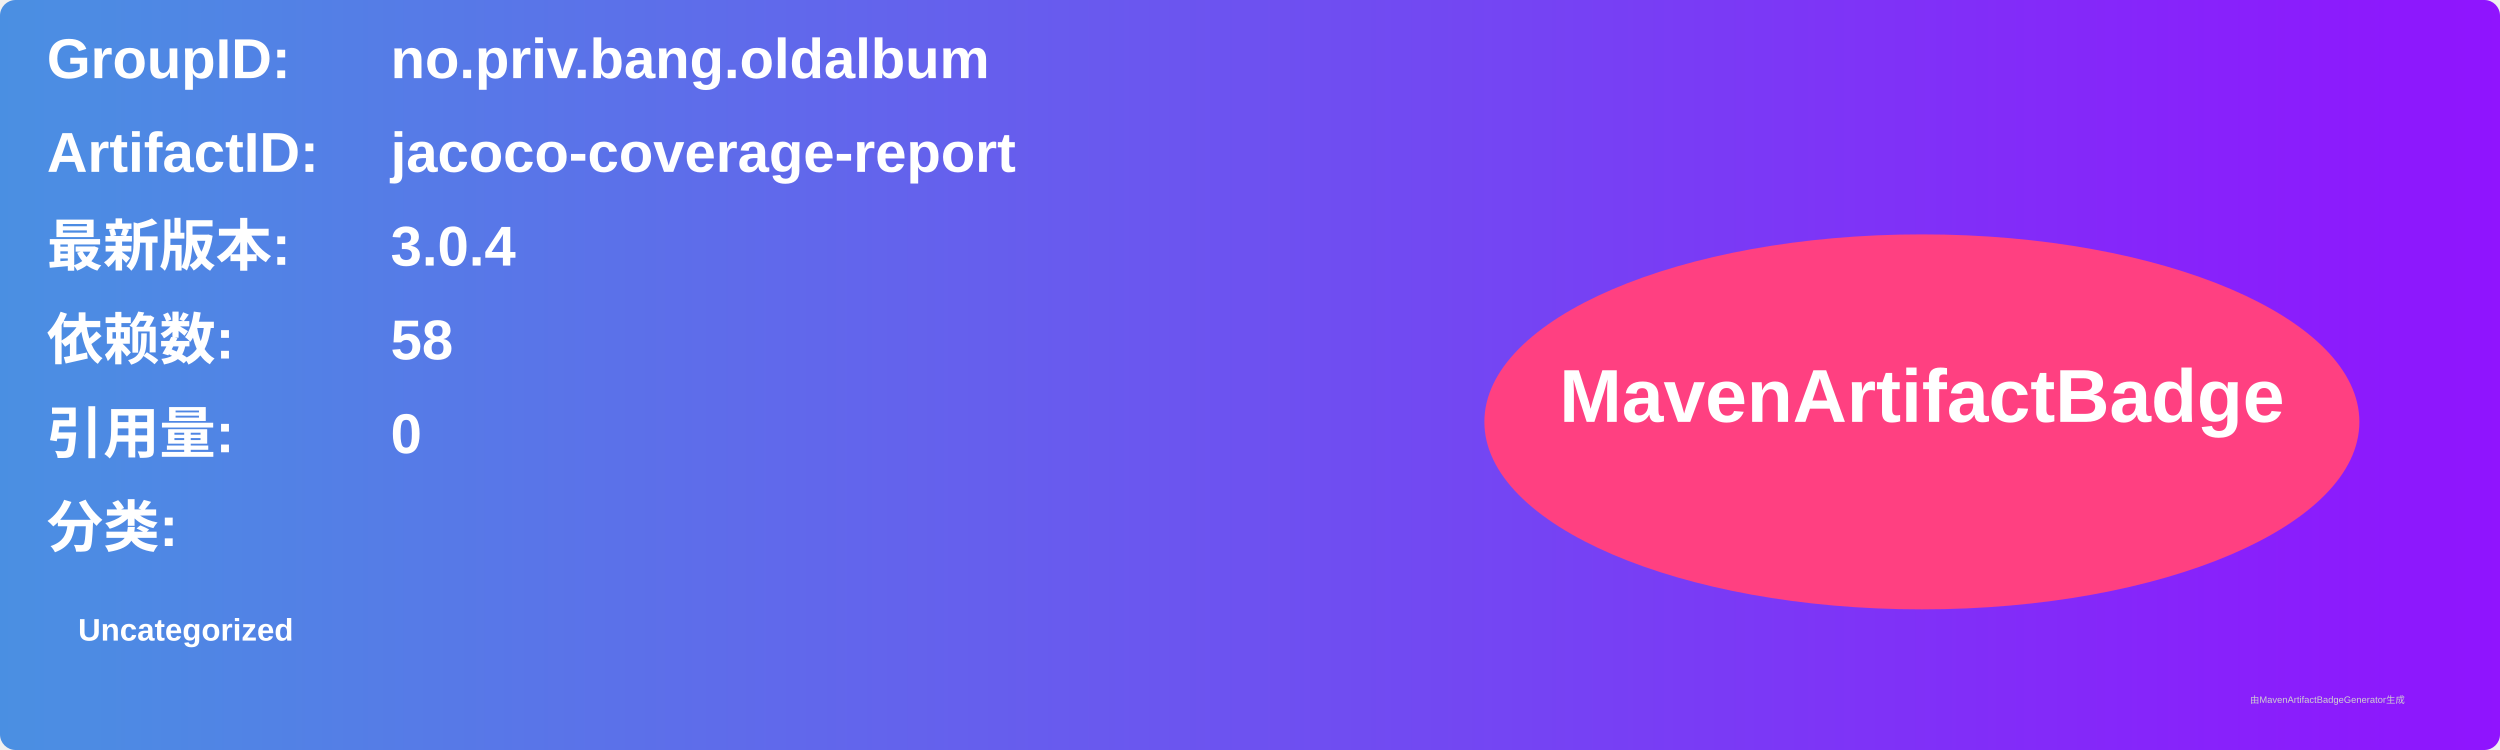
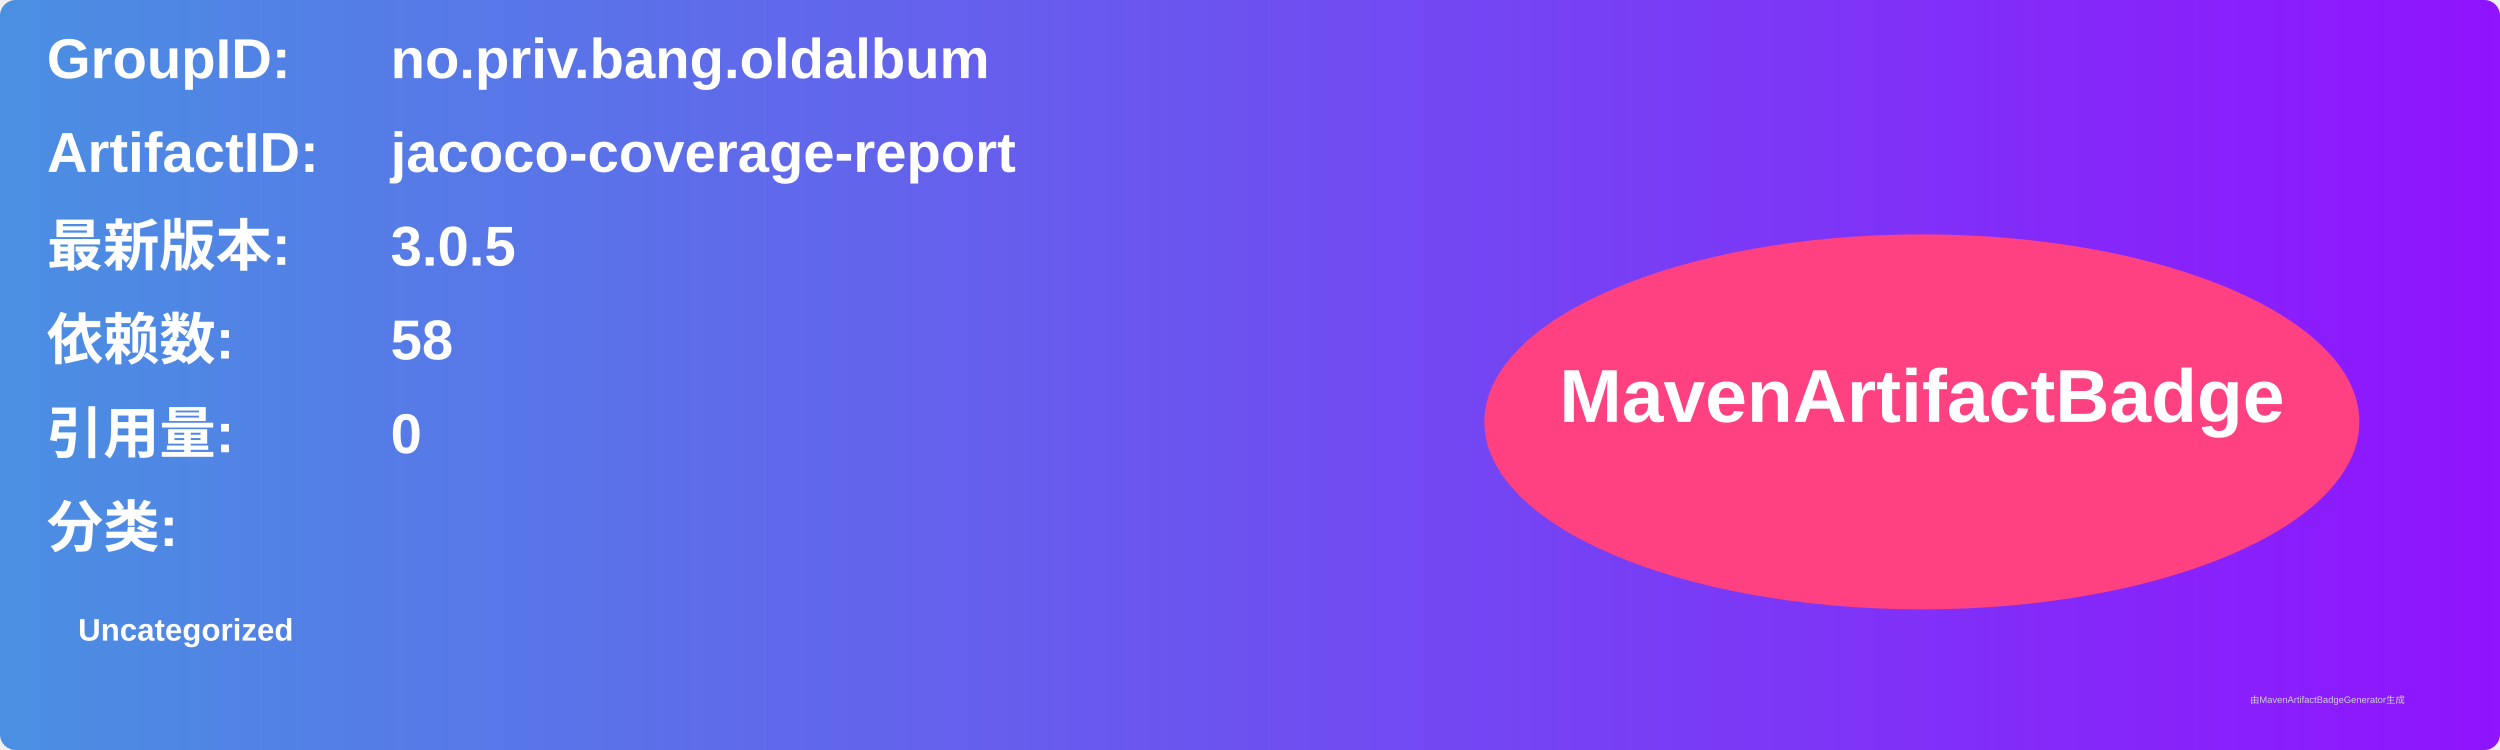
<svg xmlns="http://www.w3.org/2000/svg" width="800" height="240" viewBox="0 0 800 240">
  <linearGradient id="grad" x1="0%" y1="0%" x2="100%" y2="0%">
    <stop offset="0%" stop-color="#4a90e2" />
    <stop offset="100%" stop-color="#9013fe" />
  </linearGradient>
  <rect width="100%" height="100%" rx="5" ry="5" fill="url(#grad)" />
  <g transform="translate(15, 15)">
    <text x="0" y="10" font-family="Arial" font-size="18" fill="white" font-weight="bold" width="260">GroupID:</text>
    <text x="110" y="10" font-family="Arial" font-size="18" fill="white" font-weight="bold" width="460">no.priv.bang.oldalbum</text>
    <text x="0" y="40" font-family="Arial" font-size="18" fill="white" font-weight="bold" width="260">ArtifactID:</text>
    <text x="110" y="40" font-family="Arial" font-size="18" fill="white" font-weight="bold" width="460">jacoco-coverage-report</text>
    <text x="0" y="70" font-family="Arial" font-size="18" fill="white" font-weight="bold">最新版本:</text>
    <text x="110" y="70" font-family="Arial" font-size="18" fill="white" font-weight="bold">
-       <tspan font-weight="bold">3.0.4</tspan>
+       <tspan font-weight="bold">3.0.5</tspan>
    </text>
    <text x="0" y="100" font-family="Arial" font-size="18" fill="white" font-weight="bold">依赖数: </text>
    <text x="110" y="100" font-family="Arial" font-size="18" fill="white">
      <tspan font-weight="bold">58</tspan>
    </text>
    <text x="0" y="130" font-family="Arial" font-size="18" fill="white" font-weight="bold">引用量: </text>
    <text x="110" y="130" font-family="Arial" font-size="18" fill="white">
      <tspan font-weight="bold">0</tspan>
    </text>
    <text x="0" y="160" font-family="Arial" font-size="18" fill="white" font-weight="bold">分类:</text>
    <text x="10" y="190" font-family="Arial" font-size="10" fill="white">
      <tspan font-weight="bold">Uncategorized</tspan>
    </text>
    <ellipse cx="600" cy="120" rx="140" ry="60" fill="#ff4081" />
    <text x="600" y="120" text-anchor="middle" font-family="Arial" font-size="24" fill="white" font-weight="bold">MavenArtifactBadge</text>
  </g>
  <text x="720" y="225" font-family="Arial" font-size="3" fill="#d0d0d0">由MavenArtifactBadgeGenerator生成</text>
</svg>
